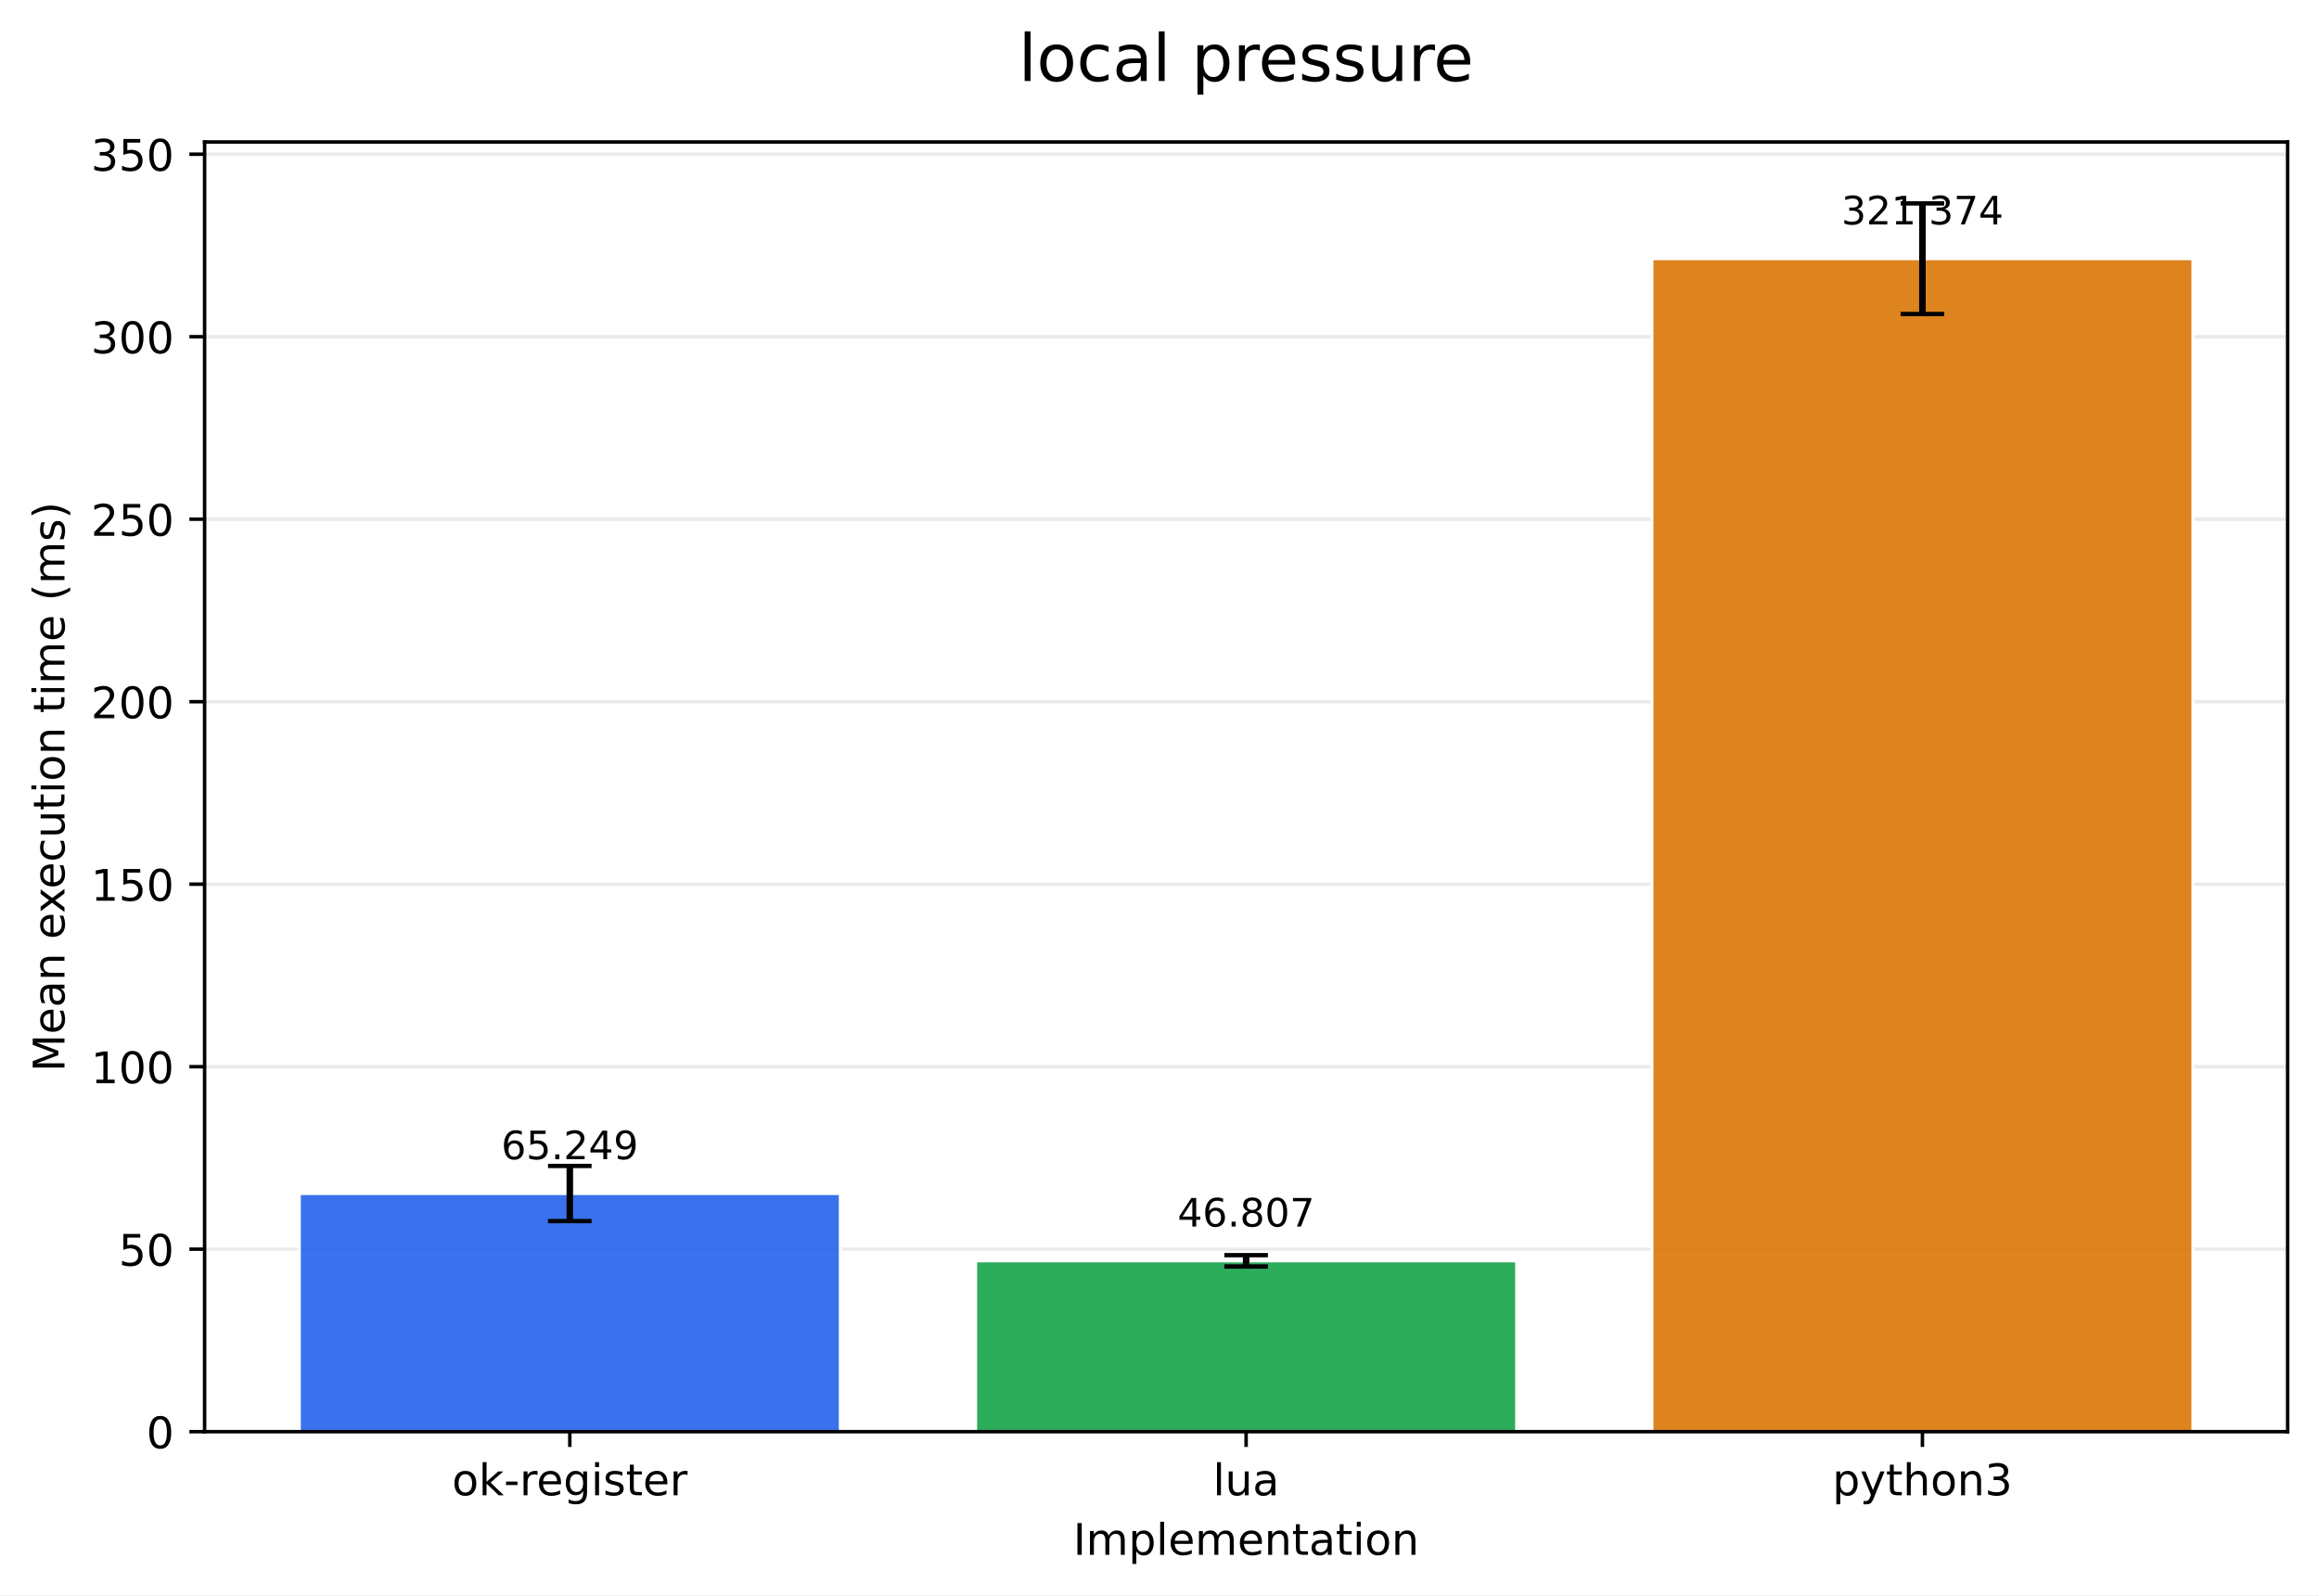
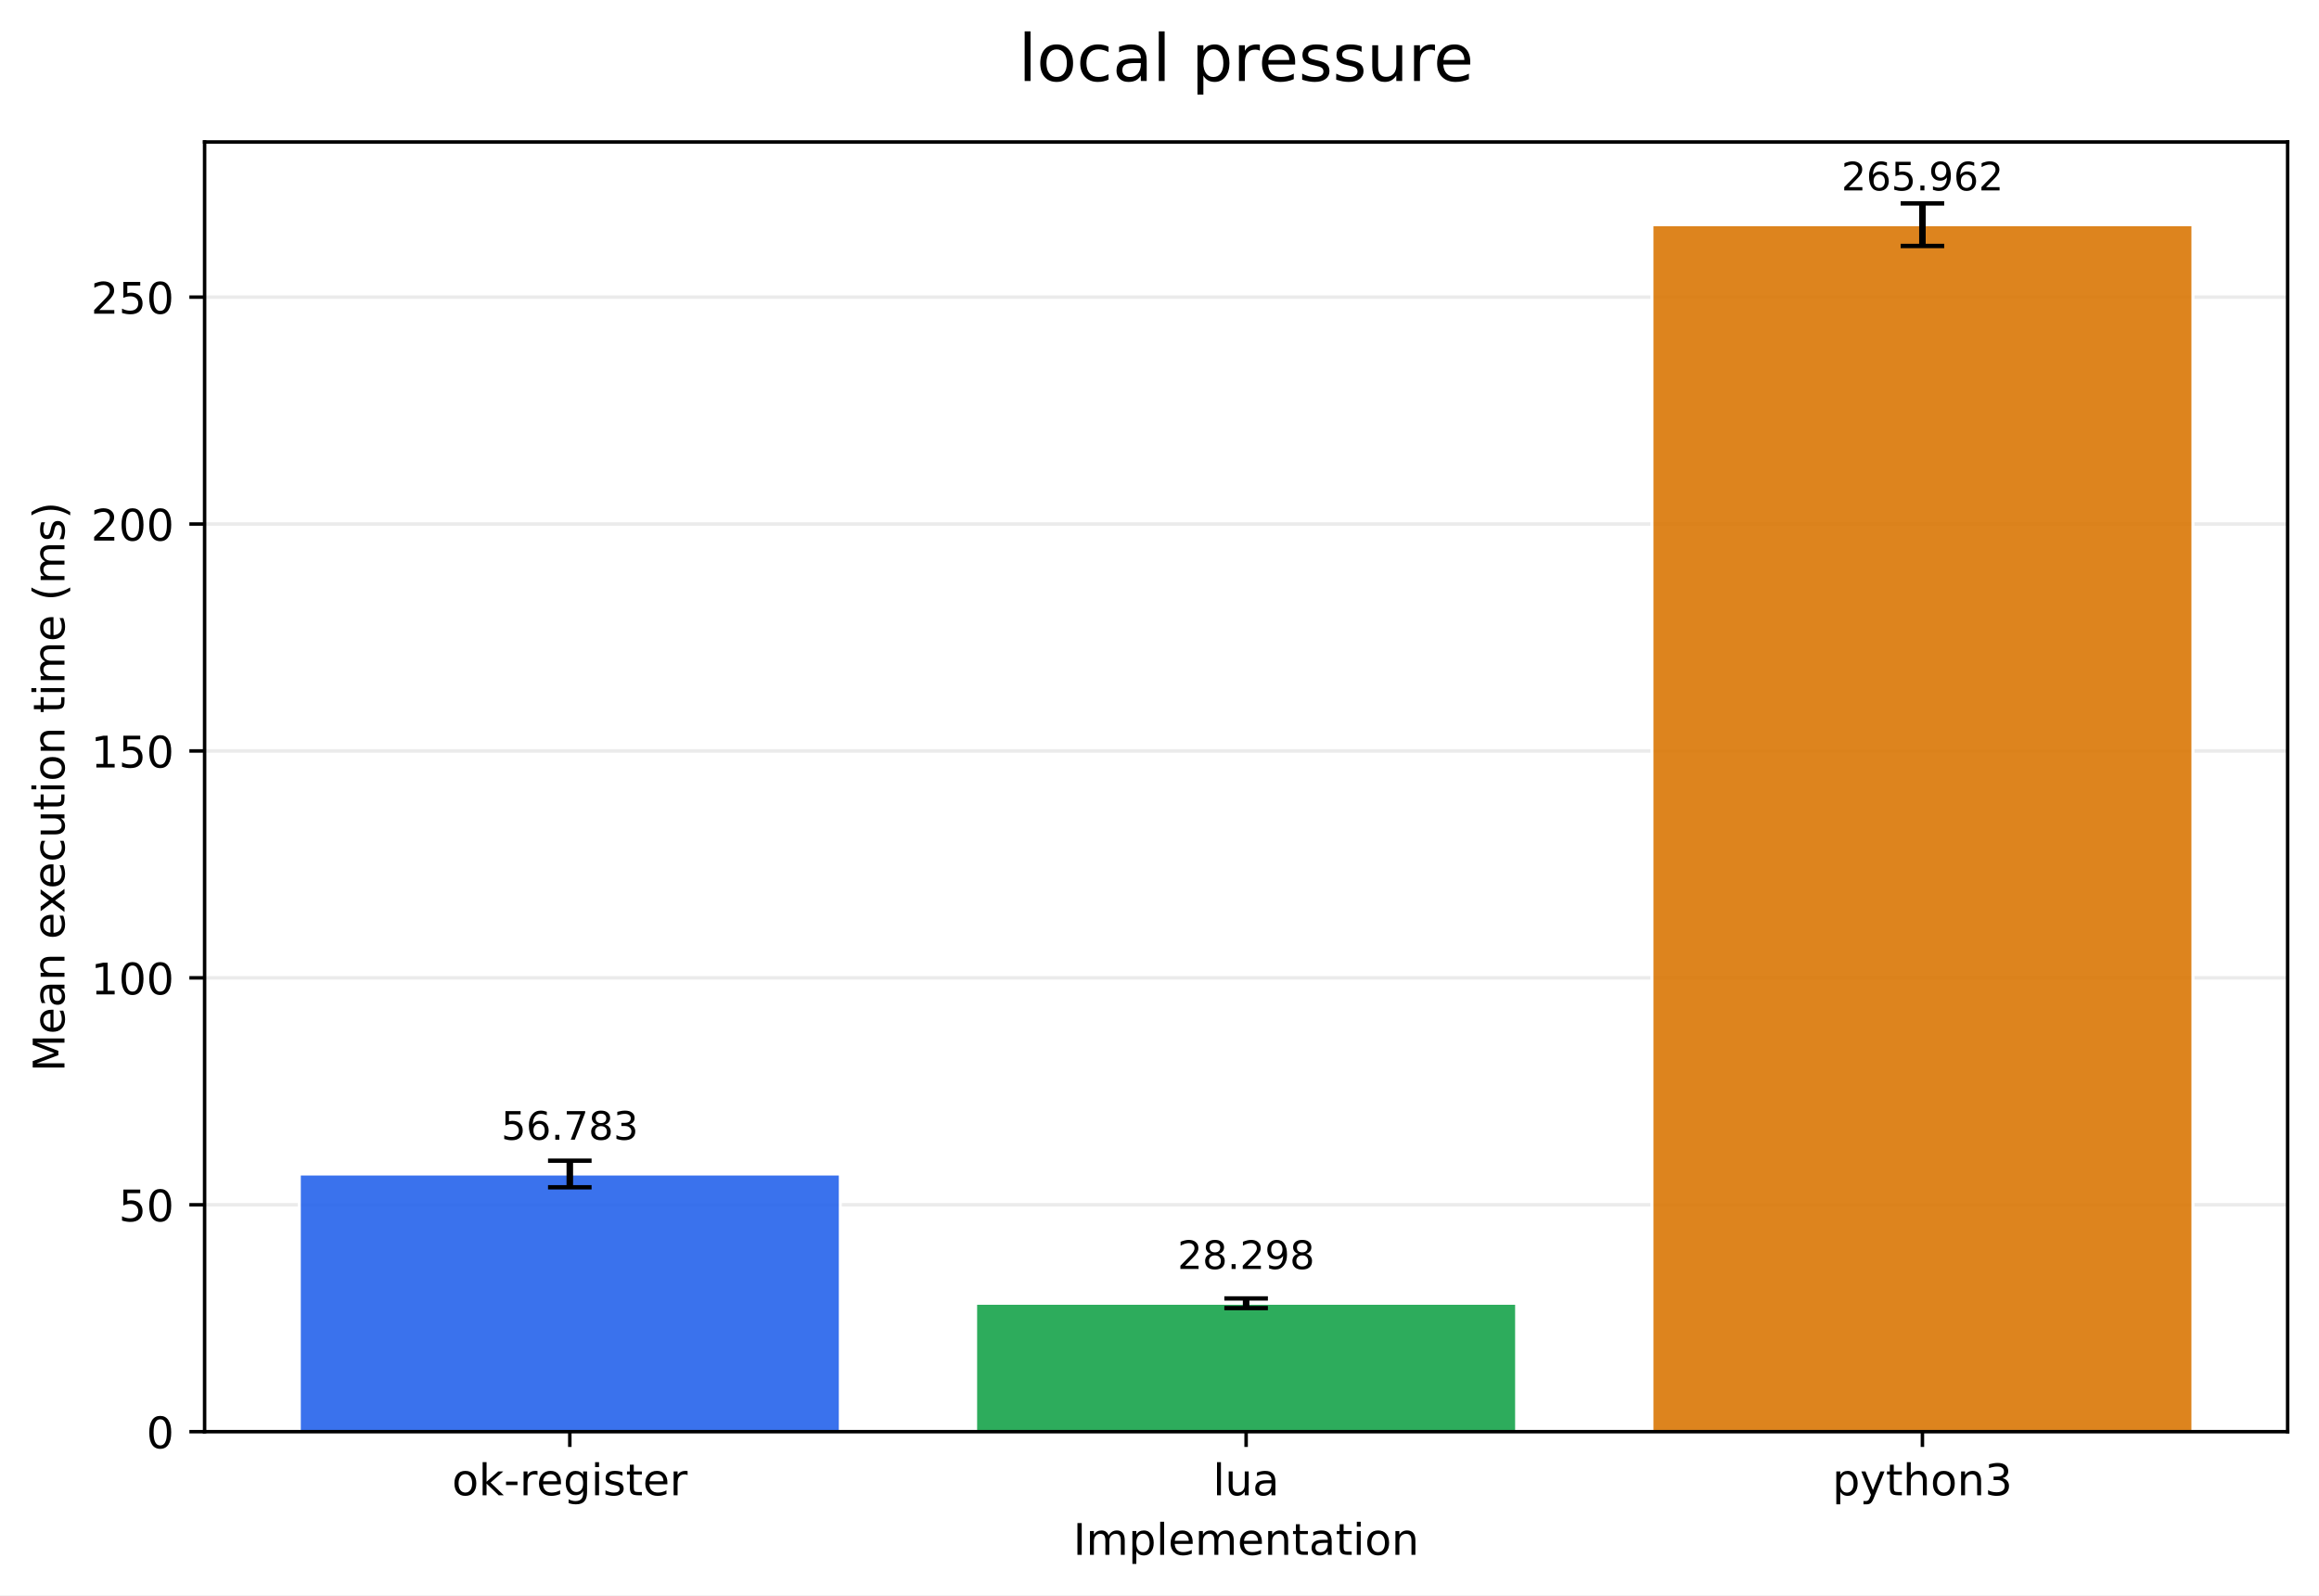
<svg xmlns="http://www.w3.org/2000/svg" xmlns:xlink="http://www.w3.org/1999/xlink" width="532.316pt" height="366.274pt" viewBox="0 0 532.316 366.274" version="1.1">
  <defs>
    <style type="text/css">*{stroke-linejoin: round; stroke-linecap: butt}</style>
  </defs>
  <g id="figure_1">
    <g id="patch_1">
      <path d="M 0 366.274  L 532.316 366.274  L 532.316 0  L 0 0  z " style="fill: #ffffff" />
    </g>
    <g id="axes_1">
      <g id="patch_2">
        <path d="M 46.966 328.718  L 525.116 328.718  L 525.116 32.598  L 46.966 32.598  z " style="fill: #ffffff" />
      </g>
      <g id="matplotlib.axis_1">
        <g id="xtick_1">
          <g id="line2d_1">
            <defs>
-               <path id="mc40467aec5" d="M 0 0  L 0 3.5  " style="stroke: #000000; stroke-width: 0.8" />
+               <path id="m4c75cbf1fe" d="M 0 0  L 0 3.5  " style="stroke: #000000; stroke-width: 0.8" />
            </defs>
            <g>
-               <use xlink:href="#mc40467aec5" x="130.797" y="328.718" style="stroke: #000000; stroke-width: 0.8" />
+               <use xlink:href="#m4c75cbf1fe" x="130.797" y="328.718" style="stroke: #000000; stroke-width: 0.8" />
            </g>
          </g>
          <g id="text_1">
            <g transform="translate(103.7588 343.3161) scale(0.1 -0.1)">
              <defs>
                <path id="DejaVuSans-6f" d="M 1959 3097  Q 1497 3097 1228 2736  Q 959 2375 959 1747  Q 959 1119 1226 758  Q 1494 397 1959 397  Q 2419 397 2687 759  Q 2956 1122 2956 1747  Q 2956 2369 2687 2733  Q 2419 3097 1959 3097  z M 1959 3584  Q 2709 3584 3137 3096  Q 3566 2609 3566 1747  Q 3566 888 3137 398  Q 2709 -91 1959 -91  Q 1206 -91 779 398  Q 353 888 353 1747  Q 353 2609 779 3096  Q 1206 3584 1959 3584  z " transform="scale(0.015625)" />
                <path id="DejaVuSans-6b" d="M 581 4863  L 1159 4863  L 1159 1991  L 2875 3500  L 3609 3500  L 1753 1863  L 3688 0  L 2938 0  L 1159 1709  L 1159 0  L 581 0  L 581 4863  z " transform="scale(0.015625)" />
                <path id="DejaVuSans-2d" d="M 313 2009  L 1997 2009  L 1997 1497  L 313 1497  L 313 2009  z " transform="scale(0.015625)" />
                <path id="DejaVuSans-72" d="M 2631 2963  Q 2534 3019 2420 3045  Q 2306 3072 2169 3072  Q 1681 3072 1420 2755  Q 1159 2438 1159 1844  L 1159 0  L 581 0  L 581 3500  L 1159 3500  L 1159 2956  Q 1341 3275 1631 3429  Q 1922 3584 2338 3584  Q 2397 3584 2469 3576  Q 2541 3569 2628 3553  L 2631 2963  z " transform="scale(0.015625)" />
                <path id="DejaVuSans-65" d="M 3597 1894  L 3597 1613  L 953 1613  Q 991 1019 1311 708  Q 1631 397 2203 397  Q 2534 397 2845 478  Q 3156 559 3463 722  L 3463 178  Q 3153 47 2828 -22  Q 2503 -91 2169 -91  Q 1331 -91 842 396  Q 353 884 353 1716  Q 353 2575 817 3079  Q 1281 3584 2069 3584  Q 2775 3584 3186 3129  Q 3597 2675 3597 1894  z M 3022 2063  Q 3016 2534 2758 2815  Q 2500 3097 2075 3097  Q 1594 3097 1305 2825  Q 1016 2553 972 2059  L 3022 2063  z " transform="scale(0.015625)" />
                <path id="DejaVuSans-67" d="M 2906 1791  Q 2906 2416 2648 2759  Q 2391 3103 1925 3103  Q 1463 3103 1205 2759  Q 947 2416 947 1791  Q 947 1169 1205 825  Q 1463 481 1925 481  Q 2391 481 2648 825  Q 2906 1169 2906 1791  z M 3481 434  Q 3481 -459 3084 -895  Q 2688 -1331 1869 -1331  Q 1566 -1331 1297 -1286  Q 1028 -1241 775 -1147  L 775 -588  Q 1028 -725 1275 -790  Q 1522 -856 1778 -856  Q 2344 -856 2625 -561  Q 2906 -266 2906 331  L 2906 616  Q 2728 306 2450 153  Q 2172 0 1784 0  Q 1141 0 747 490  Q 353 981 353 1791  Q 353 2603 747 3093  Q 1141 3584 1784 3584  Q 2172 3584 2450 3431  Q 2728 3278 2906 2969  L 2906 3500  L 3481 3500  L 3481 434  z " transform="scale(0.015625)" />
                <path id="DejaVuSans-69" d="M 603 3500  L 1178 3500  L 1178 0  L 603 0  L 603 3500  z M 603 4863  L 1178 4863  L 1178 4134  L 603 4134  L 603 4863  z " transform="scale(0.015625)" />
                <path id="DejaVuSans-73" d="M 2834 3397  L 2834 2853  Q 2591 2978 2328 3040  Q 2066 3103 1784 3103  Q 1356 3103 1142 2972  Q 928 2841 928 2578  Q 928 2378 1081 2264  Q 1234 2150 1697 2047  L 1894 2003  Q 2506 1872 2764 1633  Q 3022 1394 3022 966  Q 3022 478 2636 193  Q 2250 -91 1575 -91  Q 1294 -91 989 -36  Q 684 19 347 128  L 347 722  Q 666 556 975 473  Q 1284 391 1588 391  Q 1994 391 2212 530  Q 2431 669 2431 922  Q 2431 1156 2273 1281  Q 2116 1406 1581 1522  L 1381 1569  Q 847 1681 609 1914  Q 372 2147 372 2553  Q 372 3047 722 3315  Q 1072 3584 1716 3584  Q 2034 3584 2315 3537  Q 2597 3491 2834 3397  z " transform="scale(0.015625)" />
                <path id="DejaVuSans-74" d="M 1172 4494  L 1172 3500  L 2356 3500  L 2356 3053  L 1172 3053  L 1172 1153  Q 1172 725 1289 603  Q 1406 481 1766 481  L 2356 481  L 2356 0  L 1766 0  Q 1100 0 847 248  Q 594 497 594 1153  L 594 3053  L 172 3053  L 172 3500  L 594 3500  L 594 4494  L 1172 4494  z " transform="scale(0.015625)" />
              </defs>
              <use xlink:href="#DejaVuSans-6f" />
              <use xlink:href="#DejaVuSans-6b" transform="translate(61.18164 0)" />
              <use xlink:href="#DejaVuSans-2d" transform="translate(119.0918 0)" />
              <use xlink:href="#DejaVuSans-72" transform="translate(155.1758 0)" />
              <use xlink:href="#DejaVuSans-65" transform="translate(194.0391 0)" />
              <use xlink:href="#DejaVuSans-67" transform="translate(255.5625 0)" />
              <use xlink:href="#DejaVuSans-69" transform="translate(319.0391 0)" />
              <use xlink:href="#DejaVuSans-73" transform="translate(346.8223 0)" />
              <use xlink:href="#DejaVuSans-74" transform="translate(398.9219 0)" />
              <use xlink:href="#DejaVuSans-65" transform="translate(438.1309 0)" />
              <use xlink:href="#DejaVuSans-72" transform="translate(499.6543 0)" />
            </g>
          </g>
        </g>
        <g id="xtick_2">
          <g id="line2d_2">
            <g>
-               <use xlink:href="#mc40467aec5" x="286.041" y="328.718" style="stroke: #000000; stroke-width: 0.8" />
+               <use xlink:href="#m4c75cbf1fe" x="286.041" y="328.718" style="stroke: #000000; stroke-width: 0.8" />
            </g>
          </g>
          <g id="text_2">
            <g transform="translate(278.4187 343.3161) scale(0.1 -0.1)">
              <defs>
                <path id="DejaVuSans-6c" d="M 603 4863  L 1178 4863  L 1178 0  L 603 0  L 603 4863  z " transform="scale(0.015625)" />
                <path id="DejaVuSans-75" d="M 544 1381  L 544 3500  L 1119 3500  L 1119 1403  Q 1119 906 1312 657  Q 1506 409 1894 409  Q 2359 409 2629 706  Q 2900 1003 2900 1516  L 2900 3500  L 3475 3500  L 3475 0  L 2900 0  L 2900 538  Q 2691 219 2414 64  Q 2138 -91 1772 -91  Q 1169 -91 856 284  Q 544 659 544 1381  z M 1991 3584  L 1991 3584  z " transform="scale(0.015625)" />
                <path id="DejaVuSans-61" d="M 2194 1759  Q 1497 1759 1228 1600  Q 959 1441 959 1056  Q 959 750 1161 570  Q 1363 391 1709 391  Q 2188 391 2477 730  Q 2766 1069 2766 1631  L 2766 1759  L 2194 1759  z M 3341 1997  L 3341 0  L 2766 0  L 2766 531  Q 2569 213 2275 61  Q 1981 -91 1556 -91  Q 1019 -91 701 211  Q 384 513 384 1019  Q 384 1609 779 1909  Q 1175 2209 1959 2209  L 2766 2209  L 2766 2266  Q 2766 2663 2505 2880  Q 2244 3097 1772 3097  Q 1472 3097 1187 3025  Q 903 2953 641 2809  L 641 3341  Q 956 3463 1253 3523  Q 1550 3584 1831 3584  Q 2591 3584 2966 3190  Q 3341 2797 3341 1997  z " transform="scale(0.015625)" />
              </defs>
              <use xlink:href="#DejaVuSans-6c" />
              <use xlink:href="#DejaVuSans-75" transform="translate(27.7832 0)" />
              <use xlink:href="#DejaVuSans-61" transform="translate(91.16211 0)" />
            </g>
          </g>
        </g>
        <g id="xtick_3">
          <g id="line2d_3">
            <g>
-               <use xlink:href="#mc40467aec5" x="441.284" y="328.718" style="stroke: #000000; stroke-width: 0.8" />
+               <use xlink:href="#m4c75cbf1fe" x="441.284" y="328.718" style="stroke: #000000; stroke-width: 0.8" />
            </g>
          </g>
          <g id="text_3">
            <g transform="translate(420.6123 343.3161) scale(0.1 -0.1)">
              <defs>
                <path id="DejaVuSans-70" d="M 1159 525  L 1159 -1331  L 581 -1331  L 581 3500  L 1159 3500  L 1159 2969  Q 1341 3281 1617 3432  Q 1894 3584 2278 3584  Q 2916 3584 3314 3078  Q 3713 2572 3713 1747  Q 3713 922 3314 415  Q 2916 -91 2278 -91  Q 1894 -91 1617 61  Q 1341 213 1159 525  z M 3116 1747  Q 3116 2381 2855 2742  Q 2594 3103 2138 3103  Q 1681 3103 1420 2742  Q 1159 2381 1159 1747  Q 1159 1113 1420 752  Q 1681 391 2138 391  Q 2594 391 2855 752  Q 3116 1113 3116 1747  z " transform="scale(0.015625)" />
                <path id="DejaVuSans-79" d="M 2059 -325  Q 1816 -950 1584 -1140  Q 1353 -1331 966 -1331  L 506 -1331  L 506 -850  L 844 -850  Q 1081 -850 1212 -737  Q 1344 -625 1503 -206  L 1606 56  L 191 3500  L 800 3500  L 1894 763  L 2988 3500  L 3597 3500  L 2059 -325  z " transform="scale(0.015625)" />
                <path id="DejaVuSans-68" d="M 3513 2113  L 3513 0  L 2938 0  L 2938 2094  Q 2938 2591 2744 2837  Q 2550 3084 2163 3084  Q 1697 3084 1428 2787  Q 1159 2491 1159 1978  L 1159 0  L 581 0  L 581 4863  L 1159 4863  L 1159 2956  Q 1366 3272 1645 3428  Q 1925 3584 2291 3584  Q 2894 3584 3203 3211  Q 3513 2838 3513 2113  z " transform="scale(0.015625)" />
                <path id="DejaVuSans-6e" d="M 3513 2113  L 3513 0  L 2938 0  L 2938 2094  Q 2938 2591 2744 2837  Q 2550 3084 2163 3084  Q 1697 3084 1428 2787  Q 1159 2491 1159 1978  L 1159 0  L 581 0  L 581 3500  L 1159 3500  L 1159 2956  Q 1366 3272 1645 3428  Q 1925 3584 2291 3584  Q 2894 3584 3203 3211  Q 3513 2838 3513 2113  z " transform="scale(0.015625)" />
                <path id="DejaVuSans-33" d="M 2597 2516  Q 3050 2419 3304 2112  Q 3559 1806 3559 1356  Q 3559 666 3084 287  Q 2609 -91 1734 -91  Q 1441 -91 1130 -33  Q 819 25 488 141  L 488 750  Q 750 597 1062 519  Q 1375 441 1716 441  Q 2309 441 2620 675  Q 2931 909 2931 1356  Q 2931 1769 2642 2001  Q 2353 2234 1838 2234  L 1294 2234  L 1294 2753  L 1863 2753  Q 2328 2753 2575 2939  Q 2822 3125 2822 3475  Q 2822 3834 2567 4026  Q 2313 4219 1838 4219  Q 1578 4219 1281 4162  Q 984 4106 628 3988  L 628 4550  Q 988 4650 1302 4700  Q 1616 4750 1894 4750  Q 2613 4750 3031 4423  Q 3450 4097 3450 3541  Q 3450 3153 3228 2886  Q 3006 2619 2597 2516  z " transform="scale(0.015625)" />
              </defs>
              <use xlink:href="#DejaVuSans-70" />
              <use xlink:href="#DejaVuSans-79" transform="translate(63.47656 0)" />
              <use xlink:href="#DejaVuSans-74" transform="translate(122.6562 0)" />
              <use xlink:href="#DejaVuSans-68" transform="translate(161.8652 0)" />
              <use xlink:href="#DejaVuSans-6f" transform="translate(225.2441 0)" />
              <use xlink:href="#DejaVuSans-6e" transform="translate(286.4258 0)" />
              <use xlink:href="#DejaVuSans-33" transform="translate(349.8047 0)" />
            </g>
          </g>
        </g>
        <g id="text_4">
          <g transform="translate(246.3383 356.9942) scale(0.1 -0.1)">
            <defs>
              <path id="DejaVuSans-49" d="M 628 4666  L 1259 4666  L 1259 0  L 628 0  L 628 4666  z " transform="scale(0.015625)" />
              <path id="DejaVuSans-6d" d="M 3328 2828  Q 3544 3216 3844 3400  Q 4144 3584 4550 3584  Q 5097 3584 5394 3201  Q 5691 2819 5691 2113  L 5691 0  L 5113 0  L 5113 2094  Q 5113 2597 4934 2840  Q 4756 3084 4391 3084  Q 3944 3084 3684 2787  Q 3425 2491 3425 1978  L 3425 0  L 2847 0  L 2847 2094  Q 2847 2600 2669 2842  Q 2491 3084 2119 3084  Q 1678 3084 1418 2786  Q 1159 2488 1159 1978  L 1159 0  L 581 0  L 581 3500  L 1159 3500  L 1159 2956  Q 1356 3278 1631 3431  Q 1906 3584 2284 3584  Q 2666 3584 2933 3390  Q 3200 3197 3328 2828  z " transform="scale(0.015625)" />
            </defs>
            <use xlink:href="#DejaVuSans-49" />
            <use xlink:href="#DejaVuSans-6d" transform="translate(29.49219 0)" />
            <use xlink:href="#DejaVuSans-70" transform="translate(126.9043 0)" />
            <use xlink:href="#DejaVuSans-6c" transform="translate(190.3809 0)" />
            <use xlink:href="#DejaVuSans-65" transform="translate(218.1641 0)" />
            <use xlink:href="#DejaVuSans-6d" transform="translate(279.6875 0)" />
            <use xlink:href="#DejaVuSans-65" transform="translate(377.0996 0)" />
            <use xlink:href="#DejaVuSans-6e" transform="translate(438.623 0)" />
            <use xlink:href="#DejaVuSans-74" transform="translate(502.002 0)" />
            <use xlink:href="#DejaVuSans-61" transform="translate(541.2109 0)" />
            <use xlink:href="#DejaVuSans-74" transform="translate(602.4902 0)" />
            <use xlink:href="#DejaVuSans-69" transform="translate(641.6992 0)" />
            <use xlink:href="#DejaVuSans-6f" transform="translate(669.4824 0)" />
            <use xlink:href="#DejaVuSans-6e" transform="translate(730.6641 0)" />
          </g>
        </g>
      </g>
      <g id="matplotlib.axis_2">
        <g id="ytick_1">
          <g id="line2d_4">
-             <path d="M 46.966 328.718  L 525.116 328.718  " clip-path="url(#p18b46808b6)" style="fill: none; stroke: #b0b0b0; stroke-opacity: 0.25; stroke-width: 0.8; stroke-linecap: square" />
+             <path d="M 46.966 328.718  L 525.116 328.718  " clip-path="url(#p128c7f6c16)" style="fill: none; stroke: #b0b0b0; stroke-opacity: 0.25; stroke-width: 0.8; stroke-linecap: square" />
          </g>
          <g id="line2d_5">
            <defs>
-               <path id="maa07470fb4" d="M 0 0  L -3.5 0  " style="stroke: #000000; stroke-width: 0.8" />
+               <path id="m152566844f" d="M 0 0  L -3.5 0  " style="stroke: #000000; stroke-width: 0.8" />
            </defs>
            <g>
-               <use xlink:href="#maa07470fb4" x="46.966" y="328.718" style="stroke: #000000; stroke-width: 0.8" />
+               <use xlink:href="#m152566844f" x="46.966" y="328.718" style="stroke: #000000; stroke-width: 0.8" />
            </g>
          </g>
          <g id="text_5">
            <g transform="translate(33.60312 332.5169) scale(0.1 -0.1)">
              <defs>
                <path id="DejaVuSans-30" d="M 2034 4250  Q 1547 4250 1301 3770  Q 1056 3291 1056 2328  Q 1056 1369 1301 889  Q 1547 409 2034 409  Q 2525 409 2770 889  Q 3016 1369 3016 2328  Q 3016 3291 2770 3770  Q 2525 4250 2034 4250  z M 2034 4750  Q 2819 4750 3233 4129  Q 3647 3509 3647 2328  Q 3647 1150 3233 529  Q 2819 -91 2034 -91  Q 1250 -91 836 529  Q 422 1150 422 2328  Q 422 3509 836 4129  Q 1250 4750 2034 4750  z " transform="scale(0.015625)" />
              </defs>
              <use xlink:href="#DejaVuSans-30" />
            </g>
          </g>
        </g>
        <g id="ytick_2">
          <g id="line2d_6">
-             <path d="M 46.966 286.816  L 525.116 286.816  " clip-path="url(#p18b46808b6)" style="fill: none; stroke: #b0b0b0; stroke-opacity: 0.25; stroke-width: 0.8; stroke-linecap: square" />
+             <path d="M 46.966 276.618  L 525.116 276.618  " clip-path="url(#p128c7f6c16)" style="fill: none; stroke: #b0b0b0; stroke-opacity: 0.25; stroke-width: 0.8; stroke-linecap: square" />
          </g>
          <g id="line2d_7">
            <g>
-               <use xlink:href="#maa07470fb4" x="46.966" y="286.816" style="stroke: #000000; stroke-width: 0.8" />
+               <use xlink:href="#m152566844f" x="46.966" y="276.618" style="stroke: #000000; stroke-width: 0.8" />
            </g>
          </g>
          <g id="text_6">
-             <g transform="translate(27.24063 290.6153) scale(0.1 -0.1)">
+             <g transform="translate(27.24063 280.4173) scale(0.1 -0.1)">
              <defs>
                <path id="DejaVuSans-35" d="M 691 4666  L 3169 4666  L 3169 4134  L 1269 4134  L 1269 2991  Q 1406 3038 1543 3061  Q 1681 3084 1819 3084  Q 2600 3084 3056 2656  Q 3513 2228 3513 1497  Q 3513 744 3044 326  Q 2575 -91 1722 -91  Q 1428 -91 1123 -41  Q 819 9 494 109  L 494 744  Q 775 591 1075 516  Q 1375 441 1709 441  Q 2250 441 2565 725  Q 2881 1009 2881 1497  Q 2881 1984 2565 2268  Q 2250 2553 1709 2553  Q 1456 2553 1204 2497  Q 953 2441 691 2322  L 691 4666  z " transform="scale(0.015625)" />
              </defs>
              <use xlink:href="#DejaVuSans-35" />
              <use xlink:href="#DejaVuSans-30" transform="translate(63.62305 0)" />
            </g>
          </g>
        </g>
        <g id="ytick_3">
          <g id="line2d_8">
-             <path d="M 46.966 244.914  L 525.116 244.914  " clip-path="url(#p18b46808b6)" style="fill: none; stroke: #b0b0b0; stroke-opacity: 0.25; stroke-width: 0.8; stroke-linecap: square" />
+             <path d="M 46.966 224.519  L 525.116 224.519  " clip-path="url(#p128c7f6c16)" style="fill: none; stroke: #b0b0b0; stroke-opacity: 0.25; stroke-width: 0.8; stroke-linecap: square" />
          </g>
          <g id="line2d_9">
            <g>
-               <use xlink:href="#maa07470fb4" x="46.966" y="244.914" style="stroke: #000000; stroke-width: 0.8" />
+               <use xlink:href="#m152566844f" x="46.966" y="224.519" style="stroke: #000000; stroke-width: 0.8" />
            </g>
          </g>
          <g id="text_7">
-             <g transform="translate(20.87813 248.7137) scale(0.1 -0.1)">
+             <g transform="translate(20.87813 228.3178) scale(0.1 -0.1)">
              <defs>
                <path id="DejaVuSans-31" d="M 794 531  L 1825 531  L 1825 4091  L 703 3866  L 703 4441  L 1819 4666  L 2450 4666  L 2450 531  L 3481 531  L 3481 0  L 794 0  L 794 531  z " transform="scale(0.015625)" />
              </defs>
              <use xlink:href="#DejaVuSans-31" />
              <use xlink:href="#DejaVuSans-30" transform="translate(63.62305 0)" />
              <use xlink:href="#DejaVuSans-30" transform="translate(127.2461 0)" />
            </g>
          </g>
        </g>
        <g id="ytick_4">
          <g id="line2d_10">
-             <path d="M 46.966 203.013  L 525.116 203.013  " clip-path="url(#p18b46808b6)" style="fill: none; stroke: #b0b0b0; stroke-opacity: 0.25; stroke-width: 0.8; stroke-linecap: square" />
+             <path d="M 46.966 172.419  L 525.116 172.419  " clip-path="url(#p128c7f6c16)" style="fill: none; stroke: #b0b0b0; stroke-opacity: 0.25; stroke-width: 0.8; stroke-linecap: square" />
          </g>
          <g id="line2d_11">
            <g>
-               <use xlink:href="#maa07470fb4" x="46.966" y="203.013" style="stroke: #000000; stroke-width: 0.8" />
+               <use xlink:href="#m152566844f" x="46.966" y="172.419" style="stroke: #000000; stroke-width: 0.8" />
            </g>
          </g>
          <g id="text_8">
-             <g transform="translate(20.87813 206.8121) scale(0.1 -0.1)">
+             <g transform="translate(20.87813 176.2182) scale(0.1 -0.1)">
              <use xlink:href="#DejaVuSans-31" />
              <use xlink:href="#DejaVuSans-35" transform="translate(63.62305 0)" />
              <use xlink:href="#DejaVuSans-30" transform="translate(127.2461 0)" />
            </g>
          </g>
        </g>
        <g id="ytick_5">
          <g id="line2d_12">
-             <path d="M 46.966 161.111  L 525.116 161.111  " clip-path="url(#p18b46808b6)" style="fill: none; stroke: #b0b0b0; stroke-opacity: 0.25; stroke-width: 0.8; stroke-linecap: square" />
+             <path d="M 46.966 120.319  L 525.116 120.319  " clip-path="url(#p128c7f6c16)" style="fill: none; stroke: #b0b0b0; stroke-opacity: 0.25; stroke-width: 0.8; stroke-linecap: square" />
          </g>
          <g id="line2d_13">
            <g>
-               <use xlink:href="#maa07470fb4" x="46.966" y="161.111" style="stroke: #000000; stroke-width: 0.8" />
+               <use xlink:href="#m152566844f" x="46.966" y="120.319" style="stroke: #000000; stroke-width: 0.8" />
            </g>
          </g>
          <g id="text_9">
-             <g transform="translate(20.87813 164.9105) scale(0.1 -0.1)">
+             <g transform="translate(20.87813 124.1187) scale(0.1 -0.1)">
              <defs>
                <path id="DejaVuSans-32" d="M 1228 531  L 3431 531  L 3431 0  L 469 0  L 469 531  Q 828 903 1448 1529  Q 2069 2156 2228 2338  Q 2531 2678 2651 2914  Q 2772 3150 2772 3378  Q 2772 3750 2511 3984  Q 2250 4219 1831 4219  Q 1534 4219 1204 4116  Q 875 4013 500 3803  L 500 4441  Q 881 4594 1212 4672  Q 1544 4750 1819 4750  Q 2544 4750 2975 4387  Q 3406 4025 3406 3419  Q 3406 3131 3298 2873  Q 3191 2616 2906 2266  Q 2828 2175 2409 1742  Q 1991 1309 1228 531  z " transform="scale(0.015625)" />
              </defs>
              <use xlink:href="#DejaVuSans-32" />
              <use xlink:href="#DejaVuSans-30" transform="translate(63.62305 0)" />
              <use xlink:href="#DejaVuSans-30" transform="translate(127.2461 0)" />
            </g>
          </g>
        </g>
        <g id="ytick_6">
          <g id="line2d_14">
-             <path d="M 46.966 119.21  L 525.116 119.21  " clip-path="url(#p18b46808b6)" style="fill: none; stroke: #b0b0b0; stroke-opacity: 0.25; stroke-width: 0.8; stroke-linecap: square" />
+             <path d="M 46.966 68.22  L 525.116 68.22  " clip-path="url(#p128c7f6c16)" style="fill: none; stroke: #b0b0b0; stroke-opacity: 0.25; stroke-width: 0.8; stroke-linecap: square" />
          </g>
          <g id="line2d_15">
            <g>
-               <use xlink:href="#maa07470fb4" x="46.966" y="119.21" style="stroke: #000000; stroke-width: 0.8" />
+               <use xlink:href="#m152566844f" x="46.966" y="68.22" style="stroke: #000000; stroke-width: 0.8" />
            </g>
          </g>
          <g id="text_10">
-             <g transform="translate(20.87813 123.009) scale(0.1 -0.1)">
+             <g transform="translate(20.87813 72.01914) scale(0.1 -0.1)">
              <use xlink:href="#DejaVuSans-32" />
              <use xlink:href="#DejaVuSans-35" transform="translate(63.62305 0)" />
              <use xlink:href="#DejaVuSans-30" transform="translate(127.2461 0)" />
            </g>
          </g>
        </g>
-         <g id="ytick_7">
-           <g id="line2d_16">
-             <path d="M 46.966 77.308  L 525.116 77.308  " clip-path="url(#p18b46808b6)" style="fill: none; stroke: #b0b0b0; stroke-opacity: 0.25; stroke-width: 0.8; stroke-linecap: square" />
-           </g>
-           <g id="line2d_17">
-             <g>
-               <use xlink:href="#maa07470fb4" x="46.966" y="77.308" style="stroke: #000000; stroke-width: 0.8" />
-             </g>
-           </g>
-           <g id="text_11">
-             <g transform="translate(20.87813 81.10738) scale(0.1 -0.1)">
-               <use xlink:href="#DejaVuSans-33" />
-               <use xlink:href="#DejaVuSans-30" transform="translate(63.62305 0)" />
-               <use xlink:href="#DejaVuSans-30" transform="translate(127.2461 0)" />
-             </g>
-           </g>
-         </g>
-         <g id="ytick_8">
-           <g id="line2d_18">
-             <path d="M 46.966 35.407  L 525.116 35.407  " clip-path="url(#p18b46808b6)" style="fill: none; stroke: #b0b0b0; stroke-opacity: 0.25; stroke-width: 0.8; stroke-linecap: square" />
-           </g>
-           <g id="line2d_19">
-             <g>
-               <use xlink:href="#maa07470fb4" x="46.966" y="35.407" style="stroke: #000000; stroke-width: 0.8" />
-             </g>
-           </g>
-           <g id="text_12">
-             <g transform="translate(20.87813 39.2058) scale(0.1 -0.1)">
-               <use xlink:href="#DejaVuSans-33" />
-               <use xlink:href="#DejaVuSans-35" transform="translate(63.62305 0)" />
-               <use xlink:href="#DejaVuSans-30" transform="translate(127.2461 0)" />
-             </g>
-           </g>
-         </g>
-         <g id="text_13">
+         <g id="text_11">
          <g transform="translate(14.79844 246.085) rotate(-90) scale(0.1 -0.1)">
            <defs>
              <path id="DejaVuSans-4d" d="M 628 4666  L 1569 4666  L 2759 1491  L 3956 4666  L 4897 4666  L 4897 0  L 4281 0  L 4281 4097  L 3078 897  L 2444 897  L 1241 4097  L 1241 0  L 628 0  L 628 4666  z " transform="scale(0.015625)" />
              <path id="DejaVuSans-20" transform="scale(0.015625)" />
              <path id="DejaVuSans-78" d="M 3513 3500  L 2247 1797  L 3578 0  L 2900 0  L 1881 1375  L 863 0  L 184 0  L 1544 1831  L 300 3500  L 978 3500  L 1906 2253  L 2834 3500  L 3513 3500  z " transform="scale(0.015625)" />
              <path id="DejaVuSans-63" d="M 3122 3366  L 3122 2828  Q 2878 2963 2633 3030  Q 2388 3097 2138 3097  Q 1578 3097 1268 2742  Q 959 2388 959 1747  Q 959 1106 1268 751  Q 1578 397 2138 397  Q 2388 397 2633 464  Q 2878 531 3122 666  L 3122 134  Q 2881 22 2623 -34  Q 2366 -91 2075 -91  Q 1284 -91 818 406  Q 353 903 353 1747  Q 353 2603 823 3093  Q 1294 3584 2113 3584  Q 2378 3584 2631 3529  Q 2884 3475 3122 3366  z " transform="scale(0.015625)" />
              <path id="DejaVuSans-28" d="M 1984 4856  Q 1566 4138 1362 3434  Q 1159 2731 1159 2009  Q 1159 1288 1364 580  Q 1569 -128 1984 -844  L 1484 -844  Q 1016 -109 783 600  Q 550 1309 550 2009  Q 550 2706 781 3412  Q 1013 4119 1484 4856  L 1984 4856  z " transform="scale(0.015625)" />
              <path id="DejaVuSans-29" d="M 513 4856  L 1013 4856  Q 1481 4119 1714 3412  Q 1947 2706 1947 2009  Q 1947 1309 1714 600  Q 1481 -109 1013 -844  L 513 -844  Q 928 -128 1133 580  Q 1338 1288 1338 2009  Q 1338 2731 1133 3434  Q 928 4138 513 4856  z " transform="scale(0.015625)" />
            </defs>
            <use xlink:href="#DejaVuSans-4d" />
            <use xlink:href="#DejaVuSans-65" transform="translate(86.2793 0)" />
            <use xlink:href="#DejaVuSans-61" transform="translate(147.8027 0)" />
            <use xlink:href="#DejaVuSans-6e" transform="translate(209.082 0)" />
            <use xlink:href="#DejaVuSans-20" transform="translate(272.4609 0)" />
            <use xlink:href="#DejaVuSans-65" transform="translate(304.248 0)" />
            <use xlink:href="#DejaVuSans-78" transform="translate(364.0215 0)" />
            <use xlink:href="#DejaVuSans-65" transform="translate(420.0762 0)" />
            <use xlink:href="#DejaVuSans-63" transform="translate(481.5996 0)" />
            <use xlink:href="#DejaVuSans-75" transform="translate(536.5801 0)" />
            <use xlink:href="#DejaVuSans-74" transform="translate(599.959 0)" />
            <use xlink:href="#DejaVuSans-69" transform="translate(639.168 0)" />
            <use xlink:href="#DejaVuSans-6f" transform="translate(666.9512 0)" />
            <use xlink:href="#DejaVuSans-6e" transform="translate(728.1328 0)" />
            <use xlink:href="#DejaVuSans-20" transform="translate(791.5117 0)" />
            <use xlink:href="#DejaVuSans-74" transform="translate(823.2988 0)" />
            <use xlink:href="#DejaVuSans-69" transform="translate(862.5078 0)" />
            <use xlink:href="#DejaVuSans-6d" transform="translate(890.291 0)" />
            <use xlink:href="#DejaVuSans-65" transform="translate(987.7031 0)" />
            <use xlink:href="#DejaVuSans-20" transform="translate(1049.227 0)" />
            <use xlink:href="#DejaVuSans-28" transform="translate(1081.014 0)" />
            <use xlink:href="#DejaVuSans-6d" transform="translate(1120.027 0)" />
            <use xlink:href="#DejaVuSans-73" transform="translate(1217.439 0)" />
            <use xlink:href="#DejaVuSans-29" transform="translate(1269.539 0)" />
          </g>
        </g>
      </g>
      <g id="patch_3">
-         <path d="M 68.7 328.718  L 192.895 328.718  L 192.895 274.037  L 68.7 274.037  z " clip-path="url(#p18b46808b6)" style="fill: #2563eb; opacity: 0.9; stroke: #ffffff; stroke-width: 0.7; stroke-linejoin: miter" />
+         <path d="M 68.7 328.718  L 192.895 328.718  L 192.895 269.55  L 68.7 269.55  z " clip-path="url(#p128c7f6c16)" style="fill: #2563eb; opacity: 0.9; stroke: #ffffff; stroke-width: 0.7; stroke-linejoin: miter" />
      </g>
      <g id="patch_4">
-         <path d="M 223.943 328.718  L 348.138 328.718  L 348.138 289.492  L 223.943 289.492  z " clip-path="url(#p18b46808b6)" style="fill: #16a34a; opacity: 0.9; stroke: #ffffff; stroke-width: 0.7; stroke-linejoin: miter" />
+         <path d="M 223.943 328.718  L 348.138 328.718  L 348.138 299.231  L 223.943 299.231  z " clip-path="url(#p128c7f6c16)" style="fill: #16a34a; opacity: 0.9; stroke: #ffffff; stroke-width: 0.7; stroke-linejoin: miter" />
      </g>
      <g id="patch_5">
-         <path d="M 379.187 328.718  L 503.382 328.718  L 503.382 59.396  L 379.187 59.396  z " clip-path="url(#p18b46808b6)" style="fill: #d97706; opacity: 0.9; stroke: #ffffff; stroke-width: 0.7; stroke-linejoin: miter" />
+         <path d="M 379.187 328.718  L 503.382 328.718  L 503.382 51.588  L 379.187 51.588  z " clip-path="url(#p128c7f6c16)" style="fill: #d97706; opacity: 0.9; stroke: #ffffff; stroke-width: 0.7; stroke-linejoin: miter" />
      </g>
      <g id="LineCollection_1">
-         <path d="M 130.797 280.369  L 130.797 267.704  " clip-path="url(#p18b46808b6)" style="fill: none; stroke: #000000; stroke-width: 1.5" />
-         <path d="M 286.041 290.792  L 286.041 288.192  " clip-path="url(#p18b46808b6)" style="fill: none; stroke: #000000; stroke-width: 1.5" />
-         <path d="M 441.284 72.094  L 441.284 46.699  " clip-path="url(#p18b46808b6)" style="fill: none; stroke: #000000; stroke-width: 1.5" />
-       </g>
-       <g id="line2d_20">
+         <path d="M 130.797 272.606  L 130.797 266.495  " clip-path="url(#p128c7f6c16)" style="fill: none; stroke: #000000; stroke-width: 1.5" />
+         <path d="M 286.041 300.336  L 286.041 298.127  " clip-path="url(#p128c7f6c16)" style="fill: none; stroke: #000000; stroke-width: 1.5" />
+         <path d="M 441.284 56.477  L 441.284 46.699  " clip-path="url(#p128c7f6c16)" style="fill: none; stroke: #000000; stroke-width: 1.5" />
+       </g>
+       <g id="line2d_16">
        <defs>
-           <path id="m0b14488429" d="M 5 0  L -5 -0  " style="stroke: #000000" />
+           <path id="m3fff5b2b39" d="M 5 0  L -5 -0  " style="stroke: #000000" />
        </defs>
-         <g clip-path="url(#p18b46808b6)">
-           <use xlink:href="#m0b14488429" x="130.797" y="280.369" style="fill: #1f77b4; stroke: #000000" />
-           <use xlink:href="#m0b14488429" x="286.041" y="290.792" style="fill: #1f77b4; stroke: #000000" />
-           <use xlink:href="#m0b14488429" x="441.284" y="72.094" style="fill: #1f77b4; stroke: #000000" />
-         </g>
-       </g>
-       <g id="line2d_21">
-         <g clip-path="url(#p18b46808b6)">
-           <use xlink:href="#m0b14488429" x="130.797" y="267.704" style="fill: #1f77b4; stroke: #000000" />
-           <use xlink:href="#m0b14488429" x="286.041" y="288.192" style="fill: #1f77b4; stroke: #000000" />
-           <use xlink:href="#m0b14488429" x="441.284" y="46.699" style="fill: #1f77b4; stroke: #000000" />
+         <g clip-path="url(#p128c7f6c16)">
+           <use xlink:href="#m3fff5b2b39" x="130.797" y="272.606" style="fill: #1f77b4; stroke: #000000" />
+           <use xlink:href="#m3fff5b2b39" x="286.041" y="300.336" style="fill: #1f77b4; stroke: #000000" />
+           <use xlink:href="#m3fff5b2b39" x="441.284" y="56.477" style="fill: #1f77b4; stroke: #000000" />
+         </g>
+       </g>
+       <g id="line2d_17">
+         <g clip-path="url(#p128c7f6c16)">
+           <use xlink:href="#m3fff5b2b39" x="130.797" y="266.495" style="fill: #1f77b4; stroke: #000000" />
+           <use xlink:href="#m3fff5b2b39" x="286.041" y="298.127" style="fill: #1f77b4; stroke: #000000" />
+           <use xlink:href="#m3fff5b2b39" x="441.284" y="46.699" style="fill: #1f77b4; stroke: #000000" />
        </g>
      </g>
      <g id="patch_6">
        <path d="M 46.966 328.718  L 46.966 32.598  " style="fill: none; stroke: #000000; stroke-width: 0.8; stroke-linejoin: miter; stroke-linecap: square" />
      </g>
      <g id="patch_7">
        <path d="M 525.116 328.718  L 525.116 32.598  " style="fill: none; stroke: #000000; stroke-width: 0.8; stroke-linejoin: miter; stroke-linecap: square" />
      </g>
      <g id="patch_8">
        <path d="M 46.966 328.718  L 525.116 328.718  " style="fill: none; stroke: #000000; stroke-width: 0.8; stroke-linejoin: miter; stroke-linecap: square" />
      </g>
      <g id="patch_9">
        <path d="M 46.966 32.598  L 525.116 32.598  " style="fill: none; stroke: #000000; stroke-width: 0.8; stroke-linejoin: miter; stroke-linecap: square" />
      </g>
-       <g id="text_14">
-         <g transform="translate(115.0513 266.1649) scale(0.09 -0.09)">
+       <g id="text_12">
+         <g transform="translate(115.0513 261.6788) scale(0.09 -0.09)">
          <defs>
            <path id="DejaVuSans-36" d="M 2113 2584  Q 1688 2584 1439 2293  Q 1191 2003 1191 1497  Q 1191 994 1439 701  Q 1688 409 2113 409  Q 2538 409 2786 701  Q 3034 994 3034 1497  Q 3034 2003 2786 2293  Q 2538 2584 2113 2584  z M 3366 4563  L 3366 3988  Q 3128 4100 2886 4159  Q 2644 4219 2406 4219  Q 1781 4219 1451 3797  Q 1122 3375 1075 2522  Q 1259 2794 1537 2939  Q 1816 3084 2150 3084  Q 2853 3084 3261 2657  Q 3669 2231 3669 1497  Q 3669 778 3244 343  Q 2819 -91 2113 -91  Q 1303 -91 875 529  Q 447 1150 447 2328  Q 447 3434 972 4092  Q 1497 4750 2381 4750  Q 2619 4750 2861 4703  Q 3103 4656 3366 4563  z " transform="scale(0.015625)" />
            <path id="DejaVuSans-2e" d="M 684 794  L 1344 794  L 1344 0  L 684 0  L 684 794  z " transform="scale(0.015625)" />
-             <path id="DejaVuSans-34" d="M 2419 4116  L 825 1625  L 2419 1625  L 2419 4116  z M 2253 4666  L 3047 4666  L 3047 1625  L 3713 1625  L 3713 1100  L 3047 1100  L 3047 0  L 2419 0  L 2419 1100  L 313 1100  L 313 1709  L 2253 4666  z " transform="scale(0.015625)" />
+             <path id="DejaVuSans-37" d="M 525 4666  L 3525 4666  L 3525 4397  L 1831 0  L 1172 0  L 2766 4134  L 525 4134  L 525 4666  z " transform="scale(0.015625)" />
+             <path id="DejaVuSans-38" d="M 2034 2216  Q 1584 2216 1326 1975  Q 1069 1734 1069 1313  Q 1069 891 1326 650  Q 1584 409 2034 409  Q 2484 409 2743 651  Q 3003 894 3003 1313  Q 3003 1734 2745 1975  Q 2488 2216 2034 2216  z M 1403 2484  Q 997 2584 770 2862  Q 544 3141 544 3541  Q 544 4100 942 4425  Q 1341 4750 2034 4750  Q 2731 4750 3128 4425  Q 3525 4100 3525 3541  Q 3525 3141 3298 2862  Q 3072 2584 2669 2484  Q 3125 2378 3379 2068  Q 3634 1759 3634 1313  Q 3634 634 3220 271  Q 2806 -91 2034 -91  Q 1263 -91 848 271  Q 434 634 434 1313  Q 434 1759 690 2068  Q 947 2378 1403 2484  z M 1172 3481  Q 1172 3119 1398 2916  Q 1625 2713 2034 2713  Q 2441 2713 2670 2916  Q 2900 3119 2900 3481  Q 2900 3844 2670 4047  Q 2441 4250 2034 4250  Q 1625 4250 1398 4047  Q 1172 3844 1172 3481  z " transform="scale(0.015625)" />
+           </defs>
+           <use xlink:href="#DejaVuSans-35" />
+           <use xlink:href="#DejaVuSans-36" transform="translate(63.62305 0)" />
+           <use xlink:href="#DejaVuSans-2e" transform="translate(127.2461 0)" />
+           <use xlink:href="#DejaVuSans-37" transform="translate(159.0332 0)" />
+           <use xlink:href="#DejaVuSans-38" transform="translate(222.6562 0)" />
+           <use xlink:href="#DejaVuSans-33" transform="translate(286.2793 0)" />
+         </g>
+       </g>
+       <g id="text_13">
+         <g transform="translate(270.2948 291.3598) scale(0.09 -0.09)">
+           <defs>
            <path id="DejaVuSans-39" d="M 703 97  L 703 672  Q 941 559 1184 500  Q 1428 441 1663 441  Q 2288 441 2617 861  Q 2947 1281 2994 2138  Q 2813 1869 2534 1725  Q 2256 1581 1919 1581  Q 1219 1581 811 2004  Q 403 2428 403 3163  Q 403 3881 828 4315  Q 1253 4750 1959 4750  Q 2769 4750 3195 4129  Q 3622 3509 3622 2328  Q 3622 1225 3098 567  Q 2575 -91 1691 -91  Q 1453 -91 1209 -44  Q 966 3 703 97  z M 1959 2075  Q 2384 2075 2632 2365  Q 2881 2656 2881 3163  Q 2881 3666 2632 3958  Q 2384 4250 1959 4250  Q 1534 4250 1286 3958  Q 1038 3666 1038 3163  Q 1038 2656 1286 2365  Q 1534 2075 1959 2075  z " transform="scale(0.015625)" />
          </defs>
-           <use xlink:href="#DejaVuSans-36" />
-           <use xlink:href="#DejaVuSans-35" transform="translate(63.62305 0)" />
+           <use xlink:href="#DejaVuSans-32" />
+           <use xlink:href="#DejaVuSans-38" transform="translate(63.62305 0)" />
          <use xlink:href="#DejaVuSans-2e" transform="translate(127.2461 0)" />
          <use xlink:href="#DejaVuSans-32" transform="translate(159.0332 0)" />
-           <use xlink:href="#DejaVuSans-34" transform="translate(222.6562 0)" />
-           <use xlink:href="#DejaVuSans-39" transform="translate(286.2793 0)" />
+           <use xlink:href="#DejaVuSans-39" transform="translate(222.6562 0)" />
+           <use xlink:href="#DejaVuSans-38" transform="translate(286.2793 0)" />
+         </g>
+       </g>
+       <g id="text_14">
+         <g transform="translate(422.6752 43.71598) scale(0.09 -0.09)">
+           <use xlink:href="#DejaVuSans-32" />
+           <use xlink:href="#DejaVuSans-36" transform="translate(63.62305 0)" />
+           <use xlink:href="#DejaVuSans-35" transform="translate(127.2461 0)" />
+           <use xlink:href="#DejaVuSans-2e" transform="translate(190.8691 0)" />
+           <use xlink:href="#DejaVuSans-39" transform="translate(222.6562 0)" />
+           <use xlink:href="#DejaVuSans-36" transform="translate(286.2793 0)" />
+           <use xlink:href="#DejaVuSans-32" transform="translate(349.9023 0)" />
        </g>
      </g>
      <g id="text_15">
-         <g transform="translate(270.2948 281.6203) scale(0.09 -0.09)">
-           <defs>
-             <path id="DejaVuSans-38" d="M 2034 2216  Q 1584 2216 1326 1975  Q 1069 1734 1069 1313  Q 1069 891 1326 650  Q 1584 409 2034 409  Q 2484 409 2743 651  Q 3003 894 3003 1313  Q 3003 1734 2745 1975  Q 2488 2216 2034 2216  z M 1403 2484  Q 997 2584 770 2862  Q 544 3141 544 3541  Q 544 4100 942 4425  Q 1341 4750 2034 4750  Q 2731 4750 3128 4425  Q 3525 4100 3525 3541  Q 3525 3141 3298 2862  Q 3072 2584 2669 2484  Q 3125 2378 3379 2068  Q 3634 1759 3634 1313  Q 3634 634 3220 271  Q 2806 -91 2034 -91  Q 1263 -91 848 271  Q 434 634 434 1313  Q 434 1759 690 2068  Q 947 2378 1403 2484  z M 1172 3481  Q 1172 3119 1398 2916  Q 1625 2713 2034 2713  Q 2441 2713 2670 2916  Q 2900 3119 2900 3481  Q 2900 3844 2670 4047  Q 2441 4250 2034 4250  Q 1625 4250 1398 4047  Q 1172 3844 1172 3481  z " transform="scale(0.015625)" />
-             <path id="DejaVuSans-37" d="M 525 4666  L 3525 4666  L 3525 4397  L 1831 0  L 1172 0  L 2766 4134  L 525 4134  L 525 4666  z " transform="scale(0.015625)" />
-           </defs>
-           <use xlink:href="#DejaVuSans-34" />
-           <use xlink:href="#DejaVuSans-36" transform="translate(63.62305 0)" />
-           <use xlink:href="#DejaVuSans-2e" transform="translate(127.2461 0)" />
-           <use xlink:href="#DejaVuSans-38" transform="translate(159.0332 0)" />
-           <use xlink:href="#DejaVuSans-30" transform="translate(222.6562 0)" />
-           <use xlink:href="#DejaVuSans-37" transform="translate(286.2793 0)" />
-         </g>
-       </g>
-       <g id="text_16">
-         <g transform="translate(422.6752 51.5245) scale(0.09 -0.09)">
-           <use xlink:href="#DejaVuSans-33" />
-           <use xlink:href="#DejaVuSans-32" transform="translate(63.62305 0)" />
-           <use xlink:href="#DejaVuSans-31" transform="translate(127.2461 0)" />
-           <use xlink:href="#DejaVuSans-2e" transform="translate(190.8691 0)" />
-           <use xlink:href="#DejaVuSans-33" transform="translate(222.6562 0)" />
-           <use xlink:href="#DejaVuSans-37" transform="translate(286.2793 0)" />
-           <use xlink:href="#DejaVuSans-34" transform="translate(349.9023 0)" />
-         </g>
-       </g>
-       <g id="text_17">
        <g transform="translate(233.7937 18.59766) scale(0.15 -0.15)">
          <use xlink:href="#DejaVuSans-6c" />
          <use xlink:href="#DejaVuSans-6f" transform="translate(27.7832 0)" />
          <use xlink:href="#DejaVuSans-63" transform="translate(88.96484 0)" />
          <use xlink:href="#DejaVuSans-61" transform="translate(143.9453 0)" />
          <use xlink:href="#DejaVuSans-6c" transform="translate(205.2246 0)" />
          <use xlink:href="#DejaVuSans-20" transform="translate(233.0078 0)" />
          <use xlink:href="#DejaVuSans-70" transform="translate(264.7949 0)" />
          <use xlink:href="#DejaVuSans-72" transform="translate(328.2715 0)" />
          <use xlink:href="#DejaVuSans-65" transform="translate(367.1348 0)" />
          <use xlink:href="#DejaVuSans-73" transform="translate(428.6582 0)" />
          <use xlink:href="#DejaVuSans-73" transform="translate(480.7578 0)" />
          <use xlink:href="#DejaVuSans-75" transform="translate(532.8574 0)" />
          <use xlink:href="#DejaVuSans-72" transform="translate(596.2363 0)" />
          <use xlink:href="#DejaVuSans-65" transform="translate(635.0996 0)" />
        </g>
      </g>
    </g>
  </g>
  <defs>
-     <clipPath id="p18b46808b6">
+     <clipPath id="p128c7f6c16">
      <rect x="46.966" y="32.598" width="478.15" height="296.12" />
    </clipPath>
  </defs>
</svg>
